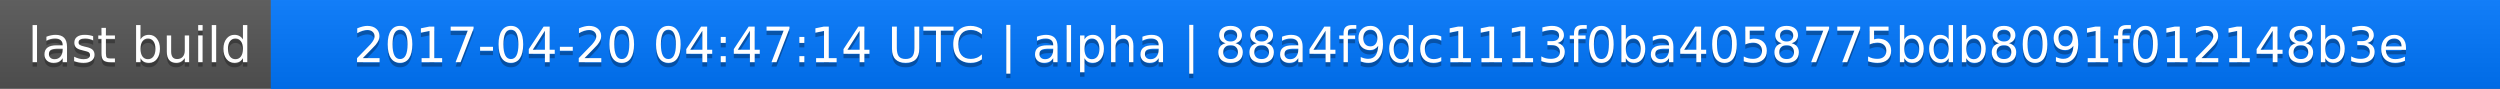
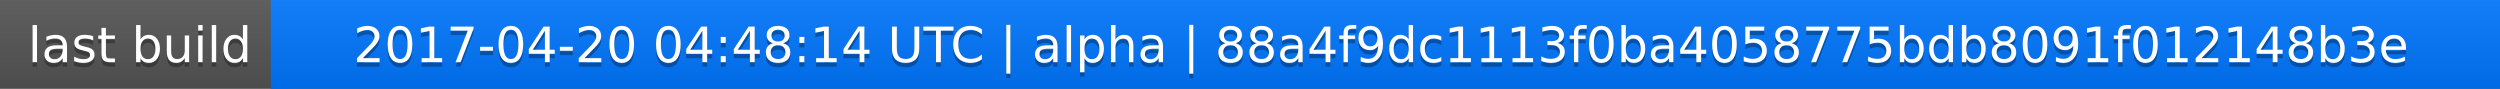
<svg xmlns="http://www.w3.org/2000/svg" width="563" height="20">
  <linearGradient id="a" x2="0" y2="100%">
    <stop offset="0" stop-color="#bbb" stop-opacity=".1" />
    <stop offset="1" stop-opacity=".1" />
  </linearGradient>
  <rect rx="0" width="563" height="20" fill="#555" />
  <rect rx="0" x="61" width="502" height="20" fill="#07f" />
  <path fill="#07f" d="M61 0h4v20h-4z" />
  <rect rx="0" width="563" height="20" fill="url(#a)" />
  <g fill="#fff" text-anchor="middle" font-family="DejaVu Sans,Verdana,Geneva,sans-serif" font-size="11">
    <text x="31.5" y="15" fill="#010101" fill-opacity=".3">last build</text>
    <text x="31.5" y="14">last build</text>
-     <text x="311" y="15" fill="#010101" fill-opacity=".3">2017-04-20 04:47:14 UTC | alpha | 88a4f9dc1113f0ba4058775bdb8091f012148b3e</text>
-     <text x="311" y="14">2017-04-20 04:47:14 UTC | alpha | 88a4f9dc1113f0ba4058775bdb8091f012148b3e</text>
+     <text x="311" y="15" fill="#010101" fill-opacity=".3">2017-04-20 04:48:14 UTC | alpha | 88a4f9dc1113f0ba4058775bdb8091f012148b3e</text>
+     <text x="311" y="14">2017-04-20 04:48:14 UTC | alpha | 88a4f9dc1113f0ba4058775bdb8091f012148b3e</text>
  </g>
</svg>
